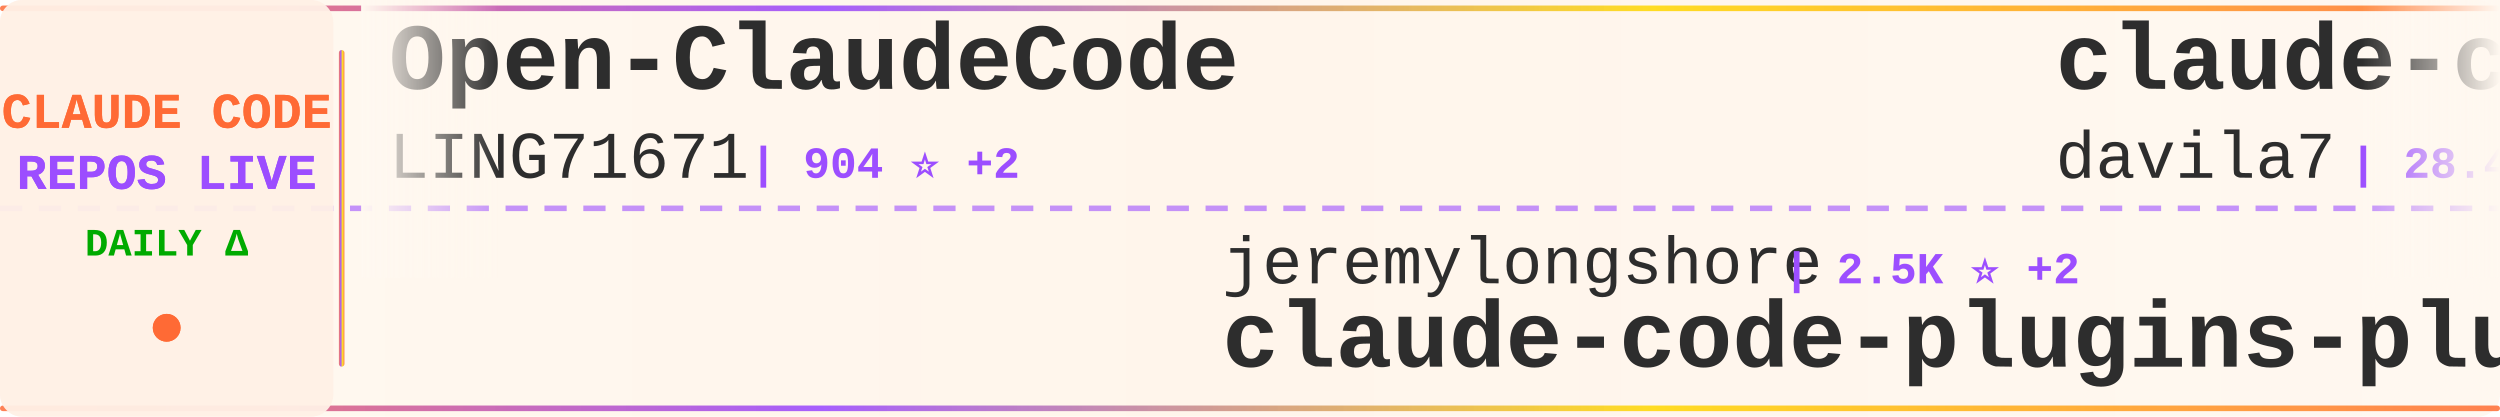
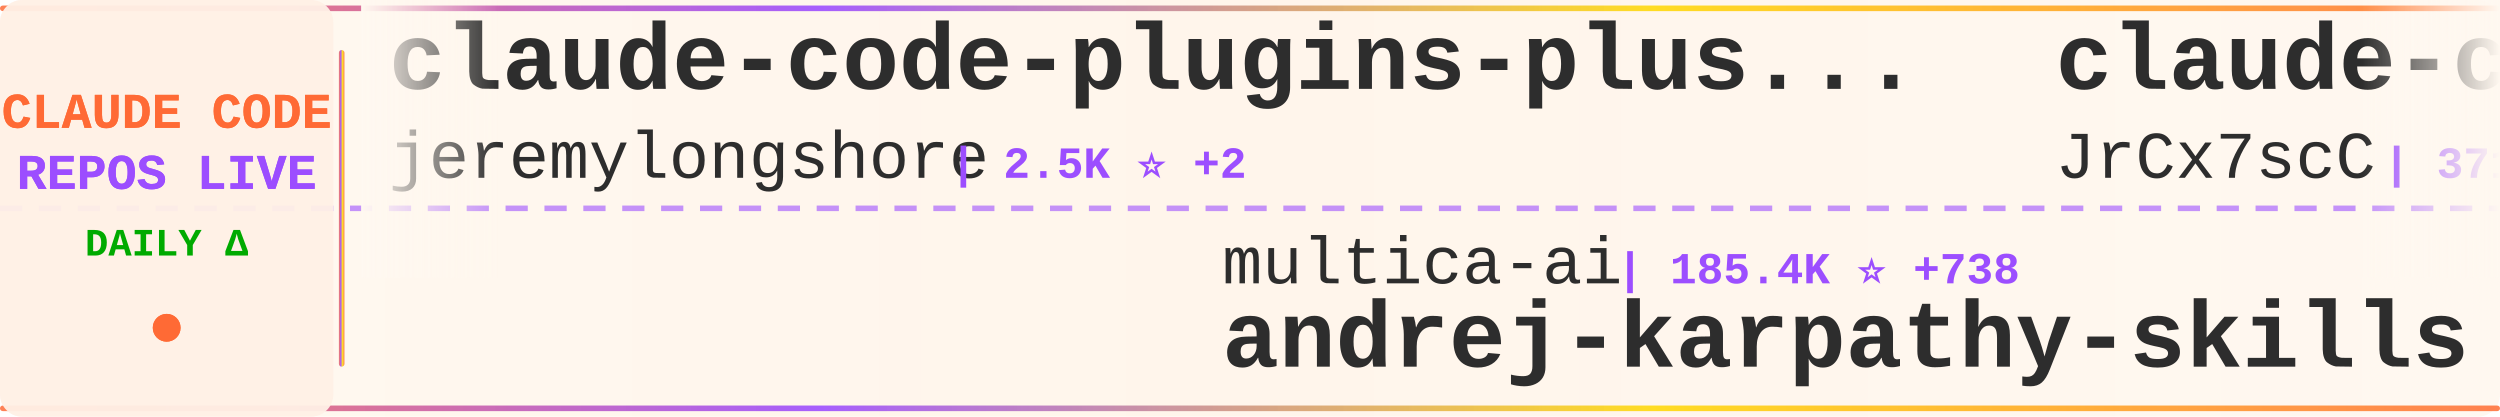
<svg xmlns="http://www.w3.org/2000/svg" width="900" height="150">
  <defs>
    <linearGradient id="tickerBg" x1="0%" y1="0%" x2="100%" y2="0%">
      <stop offset="0%" style="stop-color:#fff8f0;stop-opacity:0.98" />
      <stop offset="50%" style="stop-color:#fff5eb;stop-opacity:1" />
      <stop offset="100%" style="stop-color:#fff8f0;stop-opacity:0.98" />
    </linearGradient>
    <linearGradient id="borderGrad" x1="0%" y1="0%" x2="100%" y2="0%">
      <stop offset="0%" style="stop-color:#FF6B35;stop-opacity:0.85">
        <animate attributeName="stop-opacity" values="0.85;1;0.85" dur="2s" repeatCount="indefinite" />
      </stop>
      <stop offset="33%" style="stop-color:#9C4EFF;stop-opacity:0.9">
        <animate attributeName="stop-opacity" values="0.9;1;0.9" dur="2.2s" repeatCount="indefinite" />
      </stop>
      <stop offset="66%" style="stop-color:#FFD700;stop-opacity:0.85">
        <animate attributeName="stop-opacity" values="0.85;1;0.85" dur="1.8s" repeatCount="indefinite" />
      </stop>
      <stop offset="100%" style="stop-color:#FF6B35;stop-opacity:0.85">
        <animate attributeName="stop-opacity" values="0.85;1;0.85" dur="2s" repeatCount="indefinite" />
      </stop>
    </linearGradient>
    <filter id="textGlow">
      <feGaussianBlur stdDeviation="0.15" result="coloredBlur" />
      <feMerge>
        <feMergeNode in="coloredBlur" />
        <feMergeNode in="SourceGraphic" />
      </feMerge>
    </filter>
    <filter id="metricGlow">
      <feGaussianBlur stdDeviation="0.2" result="coloredBlur" />
      <feMerge>
        <feMergeNode in="coloredBlur" />
        <feMergeNode in="SourceGraphic" />
      </feMerge>
    </filter>
    <linearGradient id="leftFade" x1="0%" y1="0%" x2="100%" y2="0%">
      <stop offset="0%" style="stop-color:#fff8f0;stop-opacity:1" />
      <stop offset="100%" style="stop-color:#fff8f0;stop-opacity:0" />
    </linearGradient>
    <linearGradient id="rightFade" x1="0%" y1="0%" x2="100%" y2="0%">
      <stop offset="0%" style="stop-color:#fff8f0;stop-opacity:0" />
      <stop offset="100%" style="stop-color:#fff8f0;stop-opacity:1" />
    </linearGradient>
  </defs>
  <rect width="900" height="150" fill="url(#tickerBg)" rx="8" />
  <rect x="0" y="2" width="900" height="2" fill="url(#borderGrad)" rx="1" />
  <rect x="0" y="146" width="900" height="2" fill="url(#borderGrad)" rx="1" />
  <line x1="0" y1="75" x2="900" y2="75" stroke="#9C4EFF" stroke-width="2" stroke-dasharray="8 6" opacity="0.6" />
  <rect x="0" y="0" width="120" height="150" fill="#fff0e6" opacity="0.95" rx="8" />
  <text x="60" y="46" font-family="'Courier New', monospace" font-size="18" font-weight="bold" fill="#FF6B35" text-anchor="middle" filter="url(#textGlow)">
    CLAUDE CODE
  </text>
  <text x="60" y="68" font-family="'Courier New', monospace" font-size="18" font-weight="bold" fill="#9C4EFF" text-anchor="middle" filter="url(#textGlow)">
    REPOS LIVE
  </text>
  <text x="60" y="92" font-family="'Courier New', monospace" font-size="14" font-weight="bold" fill="#00aa00" text-anchor="middle">
    DAILY Δ
  </text>
  <circle cx="60" cy="118" r="5" fill="#FF6B35" filter="url(#metricGlow)">
    <animate attributeName="r" values="4;6;4" dur="1.5s" repeatCount="indefinite" />
    <animate attributeName="opacity" values="0.6;1;0.6" dur="1.5s" repeatCount="indefinite" />
  </circle>
  <rect x="122" y="18" width="2" height="114" fill="url(#borderGrad)" rx="1" />
  <clipPath id="tickerClip">
    <rect x="130" y="0" width="770" height="150" />
  </clipPath>
  <g clip-path="url(#tickerClip)">
    <g id="tickerItems">
      <animateTransform attributeName="transform" attributeType="XML" type="translate" from="0 0" to="-3000 0" dur="54s" repeatCount="indefinite" />
      <g transform="translate(0, 0)">
-         <text x="140" y="32" font-family="'Courier New', monospace" font-size="34" font-weight="bold" fill="#2d2d2d">Open-ClaudeCode</text>
-         <text x="140" y="64" font-family="'Courier New', monospace" font-size="24" font-weight="normal" fill="#2d2d2d" opacity="1.0">LING71671</text>
-         <text x="270" y="64" font-family="'Courier New', monospace" font-size="16" font-weight="bold" fill="#9C4EFF"> | 904 ⭐ +2</text>
+         <text x="140" y="32" font-family="'Courier New', monospace" font-size="34" font-weight="bold" fill="#2d2d2d">claude-code-plugins-plus...</text>
+         <text x="140" y="64" font-family="'Courier New', monospace" font-size="24" font-weight="normal" fill="#2d2d2d" opacity="1.0">jeremylongshore</text>
+         <text x="342" y="64" font-family="'Courier New', monospace" font-size="16" font-weight="bold" fill="#9C4EFF"> | 2.5K ⭐ +2</text>
      </g>
      <g transform="translate(300, 0)">
-         <text x="140" y="102" font-family="'Courier New', monospace" font-size="24" font-weight="normal" fill="#2d2d2d" opacity="1.0">jeremylongshore</text>
-         <text x="342" y="102" font-family="'Courier New', monospace" font-size="16" font-weight="bold" fill="#9C4EFF"> | 2.5K ⭐ +2</text>
-         <text x="140" y="132" font-family="'Courier New', monospace" font-size="34" font-weight="bold" fill="#2d2d2d">claude-code-plugins-plus...</text>
+         <text x="140" y="102" font-family="'Courier New', monospace" font-size="24" font-weight="normal" fill="#2d2d2d" opacity="1.0">multica-ai</text>
+         <text x="282" y="102" font-family="'Courier New', monospace" font-size="16" font-weight="bold" fill="#9C4EFF"> | 185.4K ⭐ +738</text>
+         <text x="140" y="132" font-family="'Courier New', monospace" font-size="34" font-weight="bold" fill="#2d2d2d">andrej-karpathy-skills</text>
      </g>
      <g transform="translate(600, 0)">
-         <text x="140" y="32" font-family="'Courier New', monospace" font-size="34" font-weight="bold" fill="#2d2d2d">claude-code-templates</text>
-         <text x="140" y="64" font-family="'Courier New', monospace" font-size="24" font-weight="normal" fill="#2d2d2d" opacity="1.0">davila7</text>
-         <text x="246" y="64" font-family="'Courier New', monospace" font-size="16" font-weight="bold" fill="#9C4EFF"> | 28.4K ⭐ +23</text>
+         <text x="140" y="32" font-family="'Courier New', monospace" font-size="34" font-weight="bold" fill="#2d2d2d">claude-code-source</text>
+         <text x="140" y="64" font-family="'Courier New', monospace" font-size="24" font-weight="normal" fill="#2d2d2d" opacity="1.0">JrCx7scC</text>
+         <text x="258" y="64" font-family="'Courier New', monospace" font-size="16" font-weight="bold" fill="#9C4EFF"> | 371 ⭐</text>
      </g>
      <g transform="translate(900, 0)">
-         <text x="140" y="102" font-family="'Courier New', monospace" font-size="24" font-weight="normal" fill="#2d2d2d" opacity="1.0">Windy3f3f3f3f</text>
-         <text x="318" y="102" font-family="'Courier New', monospace" font-size="16" font-weight="bold" fill="#9C4EFF"> | 1.9K ⭐ +417</text>
-         <text x="140" y="132" font-family="'Courier New', monospace" font-size="34" font-weight="bold" fill="#2d2d2d">claude-code-from-scratch</text>
+         <text x="140" y="102" font-family="'Courier New', monospace" font-size="24" font-weight="normal" fill="#2d2d2d" opacity="1.0">Donchitos</text>
+         <text x="270" y="102" font-family="'Courier New', monospace" font-size="16" font-weight="bold" fill="#9C4EFF"> | 22.5K ⭐ +32</text>
+         <text x="140" y="132" font-family="'Courier New', monospace" font-size="34" font-weight="bold" fill="#2d2d2d">Claude-Code-Game-Studios</text>
      </g>
      <g transform="translate(1200, 0)">
-         <text x="140" y="32" font-family="'Courier New', monospace" font-size="34" font-weight="bold" fill="#2d2d2d">claude-code-prompts</text>
-         <text x="140" y="64" font-family="'Courier New', monospace" font-size="24" font-weight="normal" fill="#2d2d2d" opacity="1.0">repowise-dev</text>
-         <text x="306" y="64" font-family="'Courier New', monospace" font-size="16" font-weight="bold" fill="#9C4EFF"> | 1.1K ⭐ +1</text>
+         <text x="140" y="32" font-family="'Courier New', monospace" font-size="34" font-weight="bold" fill="#2d2d2d">claude-code-engineering</text>
+         <text x="140" y="64" font-family="'Courier New', monospace" font-size="24" font-weight="normal" fill="#2d2d2d" opacity="1.0">huangjia2019</text>
+         <text x="306" y="64" font-family="'Courier New', monospace" font-size="16" font-weight="bold" fill="#9C4EFF"> | 909 ⭐ +6</text>
      </g>
      <g transform="translate(1500, 0)">
-         <text x="140" y="102" font-family="'Courier New', monospace" font-size="24" font-weight="normal" fill="#2d2d2d" opacity="1.0">fazxes</text>
-         <text x="234" y="102" font-family="'Courier New', monospace" font-size="16" font-weight="bold" fill="#9C4EFF"> | 222 ⭐</text>
-         <text x="140" y="132" font-family="'Courier New', monospace" font-size="34" font-weight="bold" fill="#2d2d2d">Claude-code</text>
+         <text x="140" y="102" font-family="'Courier New', monospace" font-size="24" font-weight="normal" fill="#2d2d2d" opacity="1.0">Pimzino</text>
+         <text x="246" y="102" font-family="'Courier New', monospace" font-size="16" font-weight="bold" fill="#9C4EFF"> | 3.8K ⭐ +3</text>
+         <text x="140" y="132" font-family="'Courier New', monospace" font-size="34" font-weight="bold" fill="#2d2d2d">claude-code-spec-workflo...</text>
      </g>
      <g transform="translate(1800, 0)">
-         <text x="140" y="32" font-family="'Courier New', monospace" font-size="34" font-weight="bold" fill="#2d2d2d">claude-code-engineering</text>
-         <text x="140" y="64" font-family="'Courier New', monospace" font-size="24" font-weight="normal" fill="#2d2d2d" opacity="1.0">huangjia2019</text>
-         <text x="306" y="64" font-family="'Courier New', monospace" font-size="16" font-weight="bold" fill="#9C4EFF"> | 906 ⭐ +5</text>
+         <text x="140" y="32" font-family="'Courier New', monospace" font-size="34" font-weight="bold" fill="#2d2d2d">claude-code-source-code-...</text>
+         <text x="140" y="64" font-family="'Courier New', monospace" font-size="24" font-weight="normal" fill="#2d2d2d" opacity="1.0">ghuntley</text>
+         <text x="258" y="64" font-family="'Courier New', monospace" font-size="16" font-weight="bold" fill="#9C4EFF"> | 986 ⭐</text>
      </g>
      <g transform="translate(2100, 0)">
-         <text x="140" y="102" font-family="'Courier New', monospace" font-size="24" font-weight="normal" fill="#2d2d2d" opacity="1.0">musistudio</text>
-         <text x="282" y="102" font-family="'Courier New', monospace" font-size="16" font-weight="bold" fill="#9C4EFF"> | 35.5K ⭐ +41</text>
-         <text x="140" y="132" font-family="'Courier New', monospace" font-size="34" font-weight="bold" fill="#2d2d2d">claude-code-router</text>
+         <text x="140" y="102" font-family="'Courier New', monospace" font-size="24" font-weight="normal" fill="#2d2d2d" opacity="1.0">AprilNEA</text>
+         <text x="258" y="102" font-family="'Courier New', monospace" font-size="16" font-weight="bold" fill="#9C4EFF"> | 387 ⭐</text>
+         <text x="140" y="132" font-family="'Courier New', monospace" font-size="34" font-weight="bold" fill="#2d2d2d">claude-code-source</text>
      </g>
      <g transform="translate(2400, 0)">
-         <text x="140" y="32" font-family="'Courier New', monospace" font-size="34" font-weight="bold" fill="#2d2d2d">claude-code-source-code</text>
-         <text x="140" y="64" font-family="'Courier New', monospace" font-size="24" font-weight="normal" fill="#2d2d2d" opacity="1.0">777genius</text>
-         <text x="270" y="64" font-family="'Courier New', monospace" font-size="16" font-weight="bold" fill="#9C4EFF"> | 917 ⭐</text>
+         <text x="140" y="32" font-family="'Courier New', monospace" font-size="34" font-weight="bold" fill="#2d2d2d">claude-code-reverse</text>
+         <text x="140" y="64" font-family="'Courier New', monospace" font-size="24" font-weight="normal" fill="#2d2d2d" opacity="1.0">Yuyz0112</text>
+         <text x="258" y="64" font-family="'Courier New', monospace" font-size="16" font-weight="bold" fill="#9C4EFF"> | 2.4K ⭐</text>
      </g>
      <g transform="translate(2700, 0)">
-         <text x="140" y="102" font-family="'Courier New', monospace" font-size="24" font-weight="normal" fill="#2d2d2d" opacity="1.0">https-deeplearning-ai</text>
-         <text x="414" y="102" font-family="'Courier New', monospace" font-size="16" font-weight="bold" fill="#9C4EFF"> | 533 ⭐</text>
-         <text x="140" y="132" font-family="'Courier New', monospace" font-size="34" font-weight="bold" fill="#2d2d2d">sc-claude-code-files</text>
+         <text x="140" y="102" font-family="'Courier New', monospace" font-size="24" font-weight="normal" fill="#2d2d2d" opacity="1.0">OneRedOak</text>
+         <text x="270" y="102" font-family="'Courier New', monospace" font-size="16" font-weight="bold" fill="#9C4EFF"> | 3.8K ⭐ +1</text>
+         <text x="140" y="132" font-family="'Courier New', monospace" font-size="34" font-weight="bold" fill="#2d2d2d">claude-code-workflows</text>
      </g>
      <g transform="translate(3000, 0)">
-         <text x="140" y="32" font-family="'Courier New', monospace" font-size="34" font-weight="bold" fill="#2d2d2d">Open-ClaudeCode</text>
-         <text x="140" y="64" font-family="'Courier New', monospace" font-size="24" font-weight="normal" fill="#2d2d2d" opacity="1.0">LING71671</text>
-         <text x="270" y="64" font-family="'Courier New', monospace" font-size="16" font-weight="bold" fill="#9C4EFF"> | 904 ⭐ +2</text>
+         <text x="140" y="32" font-family="'Courier New', monospace" font-size="34" font-weight="bold" fill="#2d2d2d">claude-code-plugins-plus...</text>
+         <text x="140" y="64" font-family="'Courier New', monospace" font-size="24" font-weight="normal" fill="#2d2d2d" opacity="1.0">jeremylongshore</text>
+         <text x="342" y="64" font-family="'Courier New', monospace" font-size="16" font-weight="bold" fill="#9C4EFF"> | 2.5K ⭐ +2</text>
      </g>
      <g transform="translate(3300, 0)">
-         <text x="140" y="102" font-family="'Courier New', monospace" font-size="24" font-weight="normal" fill="#2d2d2d" opacity="1.0">jeremylongshore</text>
-         <text x="342" y="102" font-family="'Courier New', monospace" font-size="16" font-weight="bold" fill="#9C4EFF"> | 2.5K ⭐ +2</text>
-         <text x="140" y="132" font-family="'Courier New', monospace" font-size="34" font-weight="bold" fill="#2d2d2d">claude-code-plugins-plus...</text>
+         <text x="140" y="102" font-family="'Courier New', monospace" font-size="24" font-weight="normal" fill="#2d2d2d" opacity="1.0">multica-ai</text>
+         <text x="282" y="102" font-family="'Courier New', monospace" font-size="16" font-weight="bold" fill="#9C4EFF"> | 185.4K ⭐ +738</text>
+         <text x="140" y="132" font-family="'Courier New', monospace" font-size="34" font-weight="bold" fill="#2d2d2d">andrej-karpathy-skills</text>
      </g>
      <g transform="translate(3600, 0)">
-         <text x="140" y="32" font-family="'Courier New', monospace" font-size="34" font-weight="bold" fill="#2d2d2d">claude-code-templates</text>
-         <text x="140" y="64" font-family="'Courier New', monospace" font-size="24" font-weight="normal" fill="#2d2d2d" opacity="1.0">davila7</text>
-         <text x="246" y="64" font-family="'Courier New', monospace" font-size="16" font-weight="bold" fill="#9C4EFF"> | 28.4K ⭐ +23</text>
+         <text x="140" y="32" font-family="'Courier New', monospace" font-size="34" font-weight="bold" fill="#2d2d2d">claude-code-source</text>
+         <text x="140" y="64" font-family="'Courier New', monospace" font-size="24" font-weight="normal" fill="#2d2d2d" opacity="1.0">JrCx7scC</text>
+         <text x="258" y="64" font-family="'Courier New', monospace" font-size="16" font-weight="bold" fill="#9C4EFF"> | 371 ⭐</text>
      </g>
      <g transform="translate(3900, 0)">
-         <text x="140" y="102" font-family="'Courier New', monospace" font-size="24" font-weight="normal" fill="#2d2d2d" opacity="1.0">Windy3f3f3f3f</text>
-         <text x="318" y="102" font-family="'Courier New', monospace" font-size="16" font-weight="bold" fill="#9C4EFF"> | 1.9K ⭐ +417</text>
-         <text x="140" y="132" font-family="'Courier New', monospace" font-size="34" font-weight="bold" fill="#2d2d2d">claude-code-from-scratch</text>
+         <text x="140" y="102" font-family="'Courier New', monospace" font-size="24" font-weight="normal" fill="#2d2d2d" opacity="1.0">Donchitos</text>
+         <text x="270" y="102" font-family="'Courier New', monospace" font-size="16" font-weight="bold" fill="#9C4EFF"> | 22.5K ⭐ +32</text>
+         <text x="140" y="132" font-family="'Courier New', monospace" font-size="34" font-weight="bold" fill="#2d2d2d">Claude-Code-Game-Studios</text>
      </g>
    </g>
  </g>
  <rect x="130" y="0" width="50" height="100" fill="url(#leftFade)" />
  <rect x="850" y="0" width="50" height="100" fill="url(#rightFade)" />
</svg>
